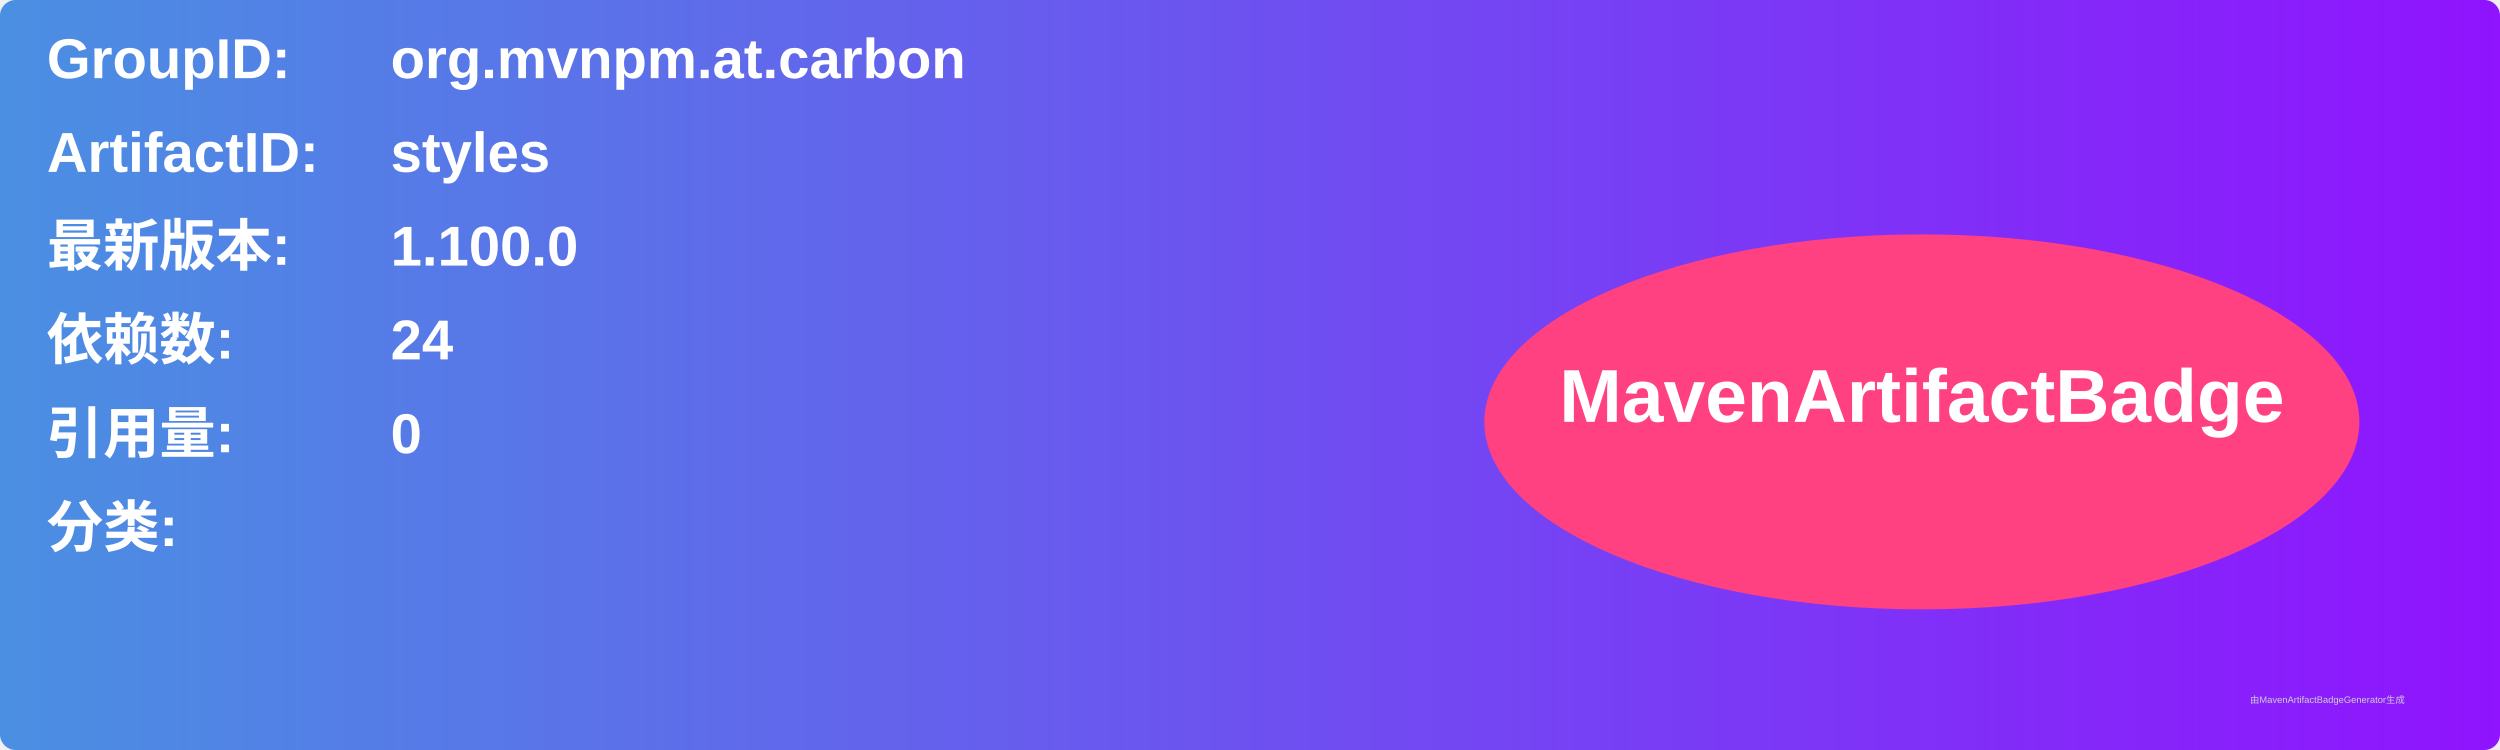
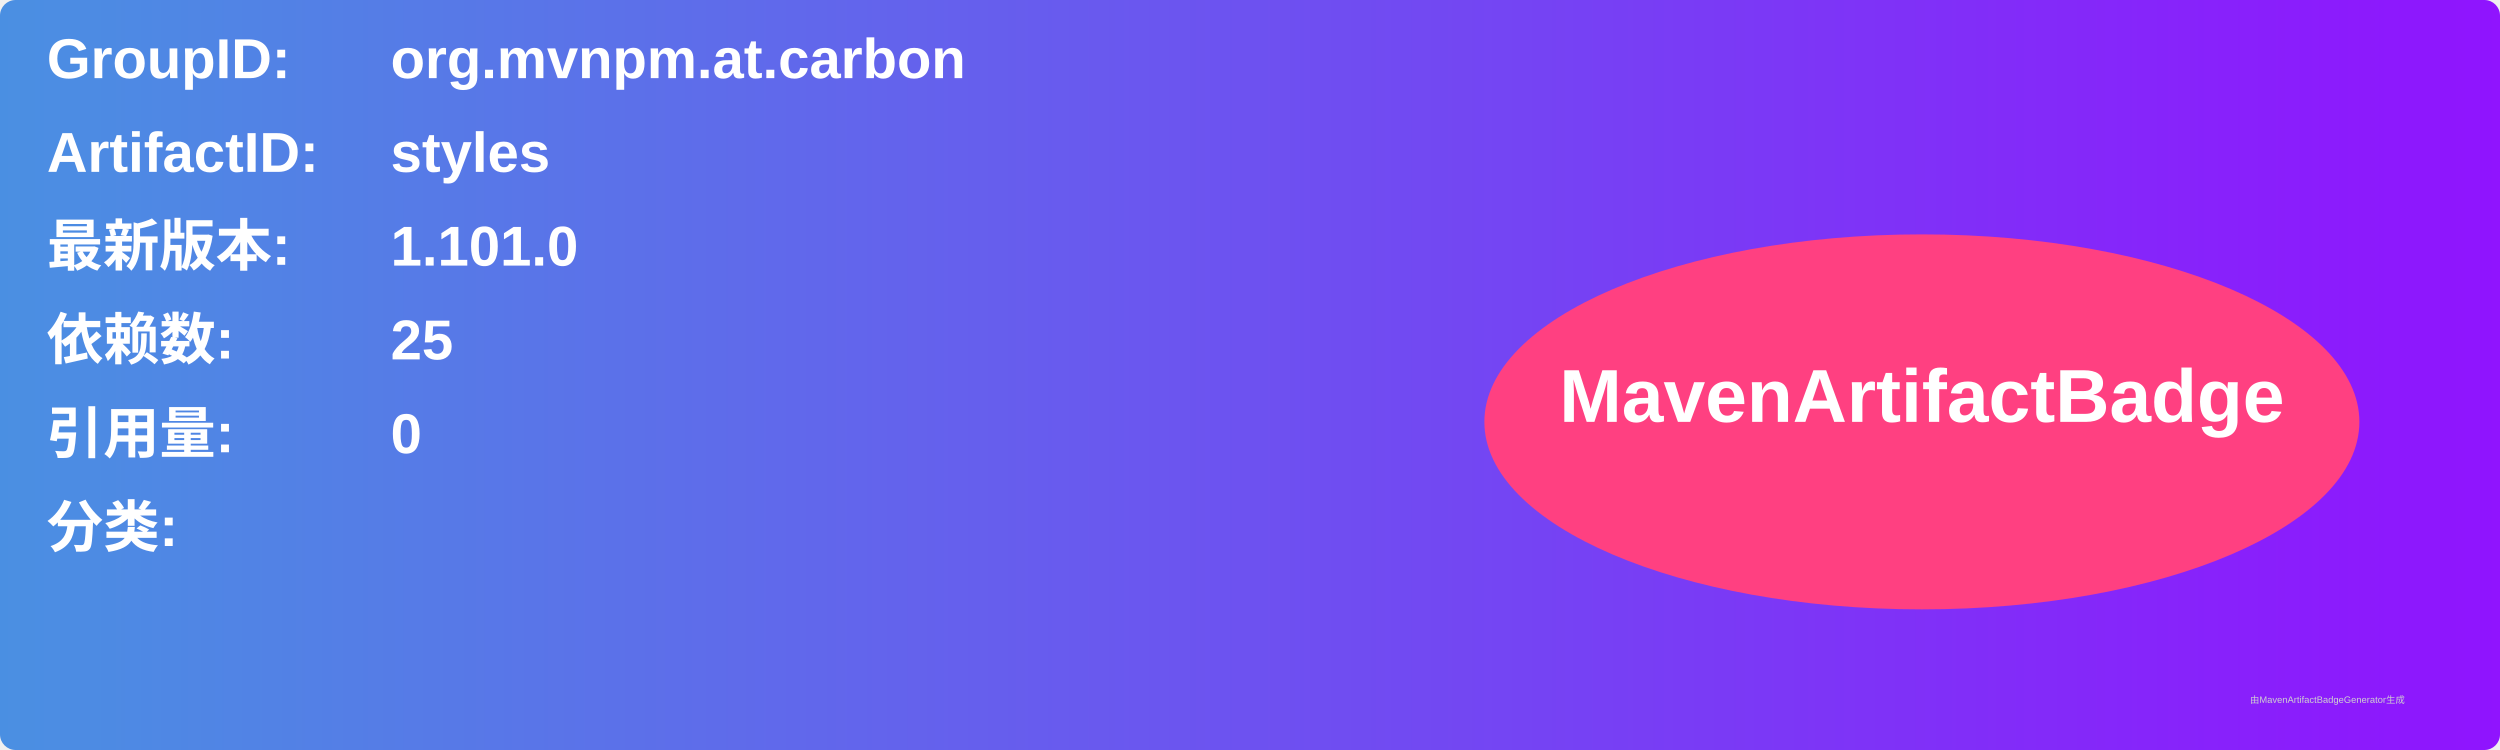
<svg xmlns="http://www.w3.org/2000/svg" width="800" height="240" viewBox="0 0 800 240">
  <linearGradient id="grad" x1="0%" y1="0%" x2="100%" y2="0%">
    <stop offset="0%" stop-color="#4a90e2" />
    <stop offset="100%" stop-color="#9013fe" />
  </linearGradient>
  <rect width="100%" height="100%" rx="5" ry="5" fill="url(#grad)" />
  <g transform="translate(15, 15)">
    <text x="0" y="10" font-family="Arial" font-size="18" fill="white" font-weight="bold" width="260">GroupID:</text>
    <text x="110" y="10" font-family="Arial" font-size="18" fill="white" font-weight="bold" width="460">org.mvnpm.at.carbon</text>
    <text x="0" y="40" font-family="Arial" font-size="18" fill="white" font-weight="bold" width="260">ArtifactID:</text>
    <text x="110" y="40" font-family="Arial" font-size="18" fill="white" font-weight="bold" width="460">styles</text>
    <text x="0" y="70" font-family="Arial" font-size="18" fill="white" font-weight="bold">最新版本:</text>
    <text x="110" y="70" font-family="Arial" font-size="18" fill="white" font-weight="bold">
-       <tspan font-weight="bold">1.100.0</tspan>
+       <tspan font-weight="bold">1.101.0</tspan>
    </text>
    <text x="0" y="100" font-family="Arial" font-size="18" fill="white" font-weight="bold">依赖数: </text>
    <text x="110" y="100" font-family="Arial" font-size="18" fill="white">
-       <tspan font-weight="bold">24</tspan>
+       <tspan font-weight="bold">25</tspan>
    </text>
    <text x="0" y="130" font-family="Arial" font-size="18" fill="white" font-weight="bold">引用量: </text>
    <text x="110" y="130" font-family="Arial" font-size="18" fill="white">
      <tspan font-weight="bold">0</tspan>
    </text>
    <text x="0" y="160" font-family="Arial" font-size="18" fill="white" font-weight="bold">分类:</text>
    <text x="10" y="190" font-family="Arial" font-size="10" fill="white">
      <tspan font-weight="bold" />
    </text>
    <ellipse cx="600" cy="120" rx="140" ry="60" fill="#ff4081" />
    <text x="600" y="120" text-anchor="middle" font-family="Arial" font-size="24" fill="white" font-weight="bold">MavenArtifactBadge</text>
  </g>
  <text x="720" y="225" font-family="Arial" font-size="3" fill="#d0d0d0">由MavenArtifactBadgeGenerator生成</text>
</svg>
